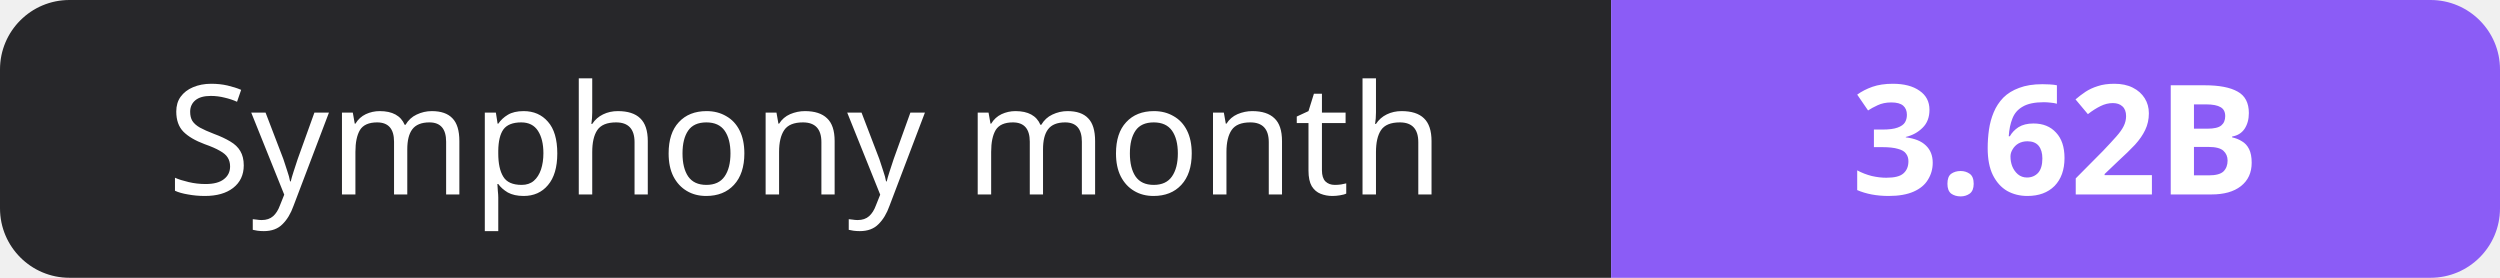
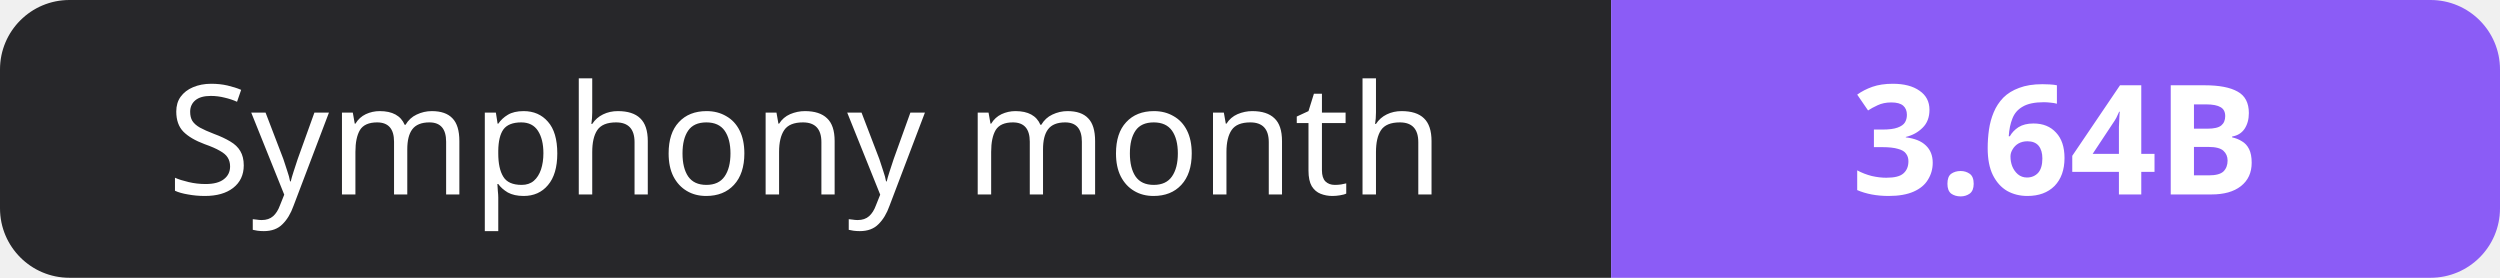
- <svg xmlns="http://www.w3.org/2000/svg" width="180" height="20" role="img" aria-label="Symphony month: 3.62B">
+ <svg xmlns="http://www.w3.org/2000/svg" width="180" height="20" role="img" aria-label="Symphony month: 3.64B">
  <clipPath id="r">
    <rect width="180" height="20" rx="5" fill="#fff" />
  </clipPath>
  <g clip-path="url(#r)">
    <rect width="116" height="20" fill="#27272a" />
    <rect x="116" width="64" height="20" fill="#8b5cf6" />
  </g>
  <g fill="#fff" text-anchor="middle" font-family="Verdana,Geneva,sans-serif" font-size="11">
    <text x="58.0" y="14">Symphony month</text>
-     <text x="148.0" y="14" font-weight="700">3.62B</text>
+     <text x="148.0" y="14" font-weight="700">3.64B</text>
  </g>
</svg>
